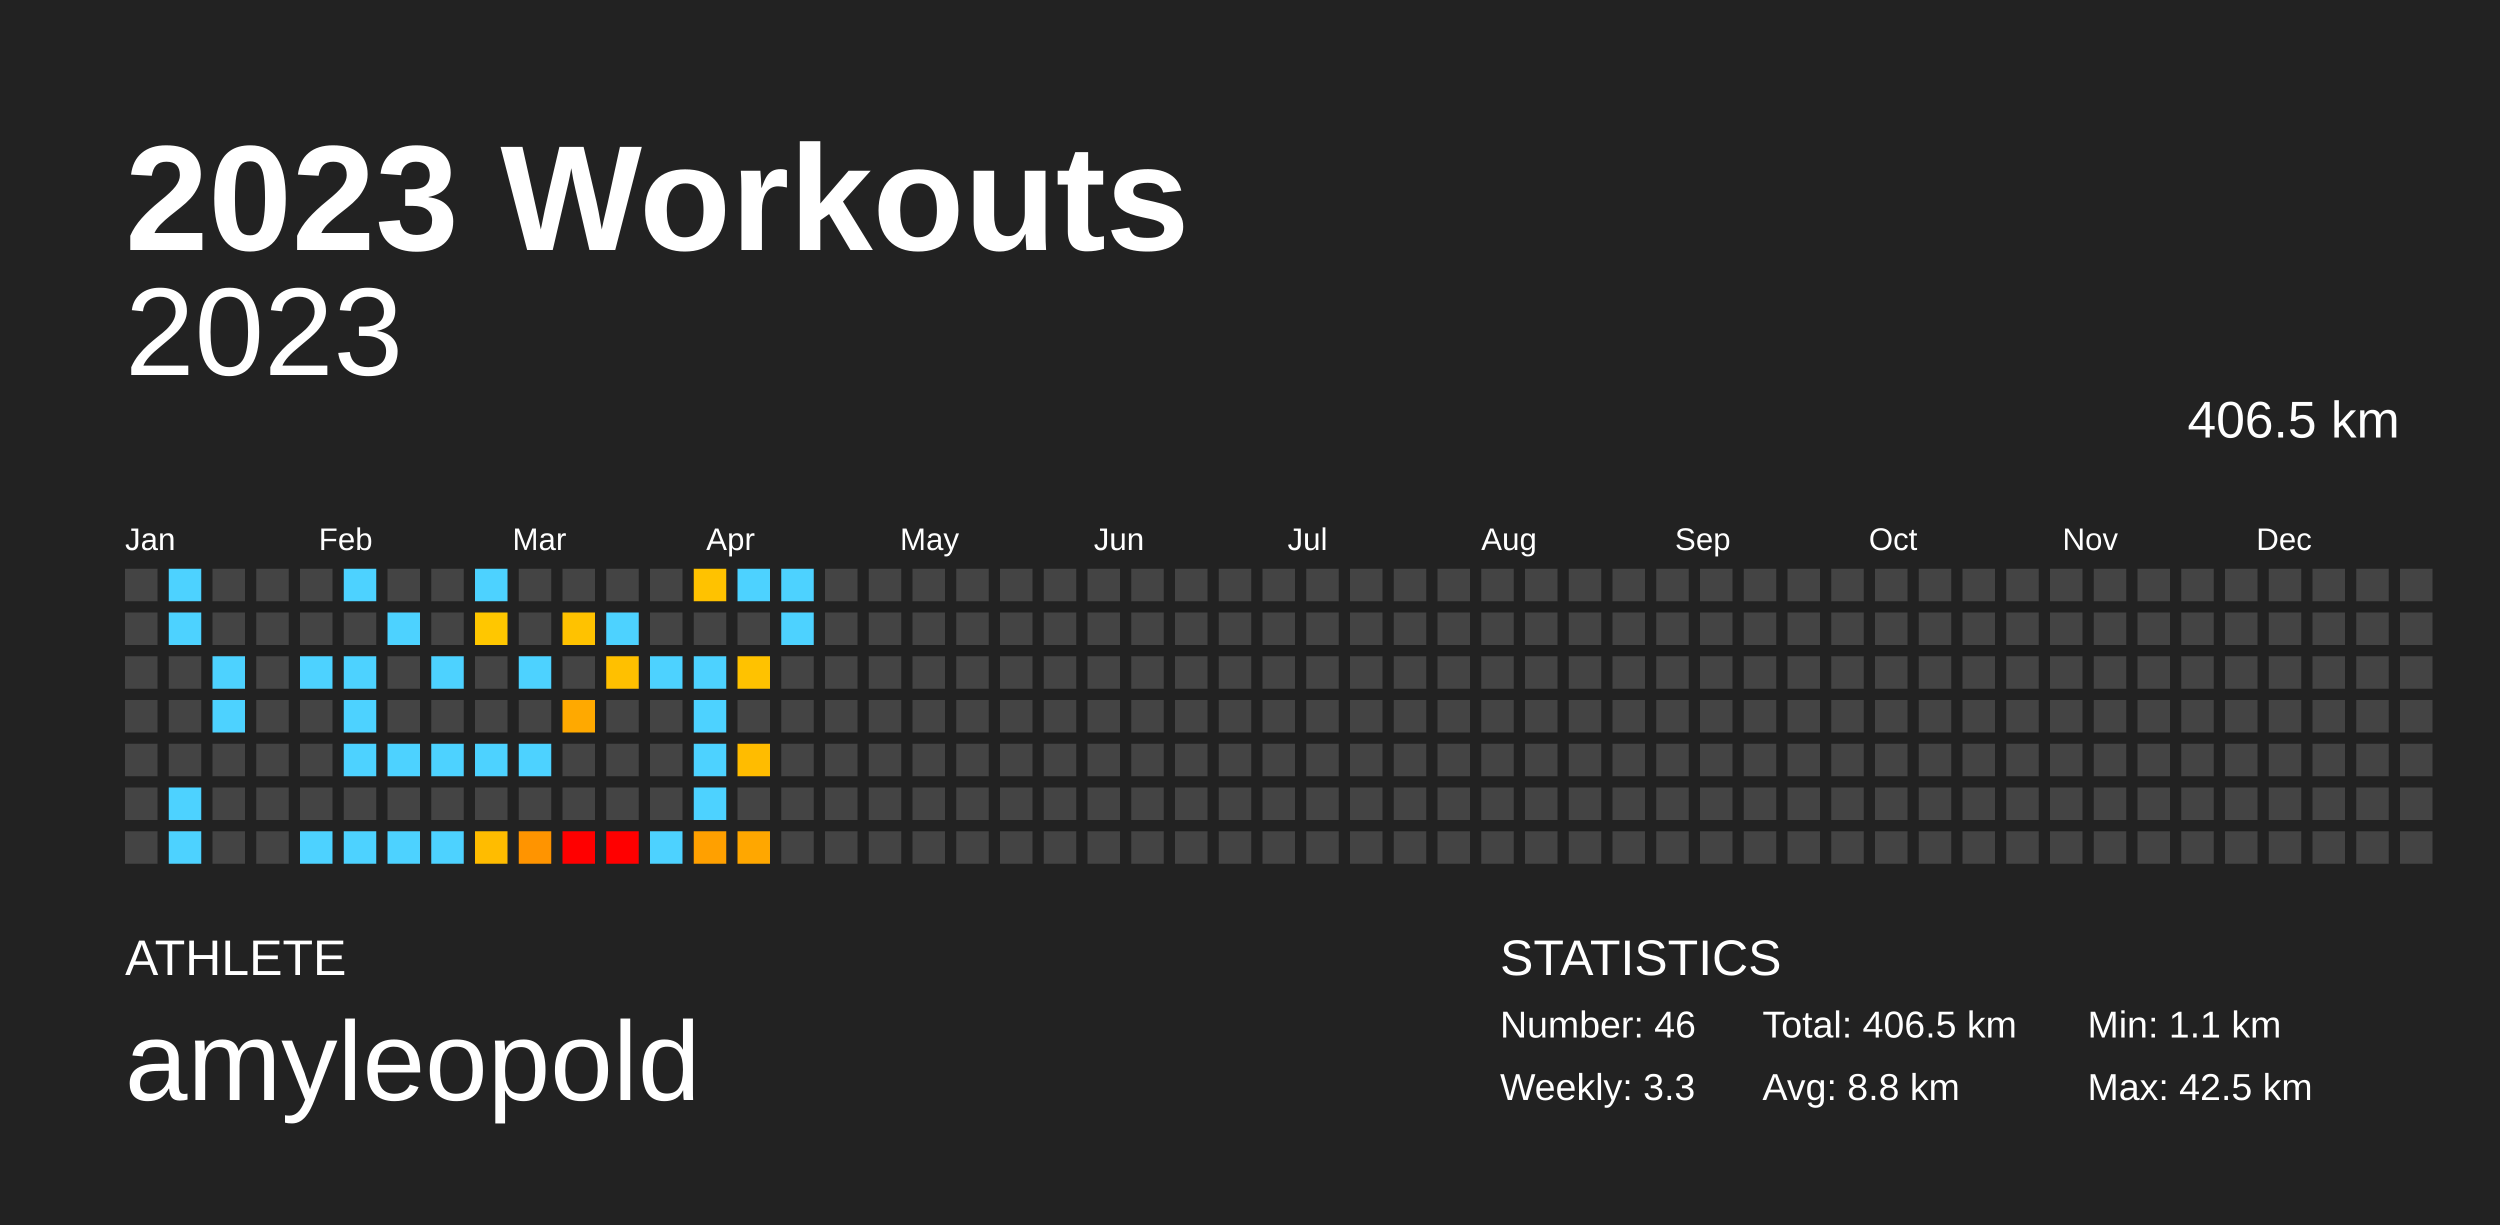
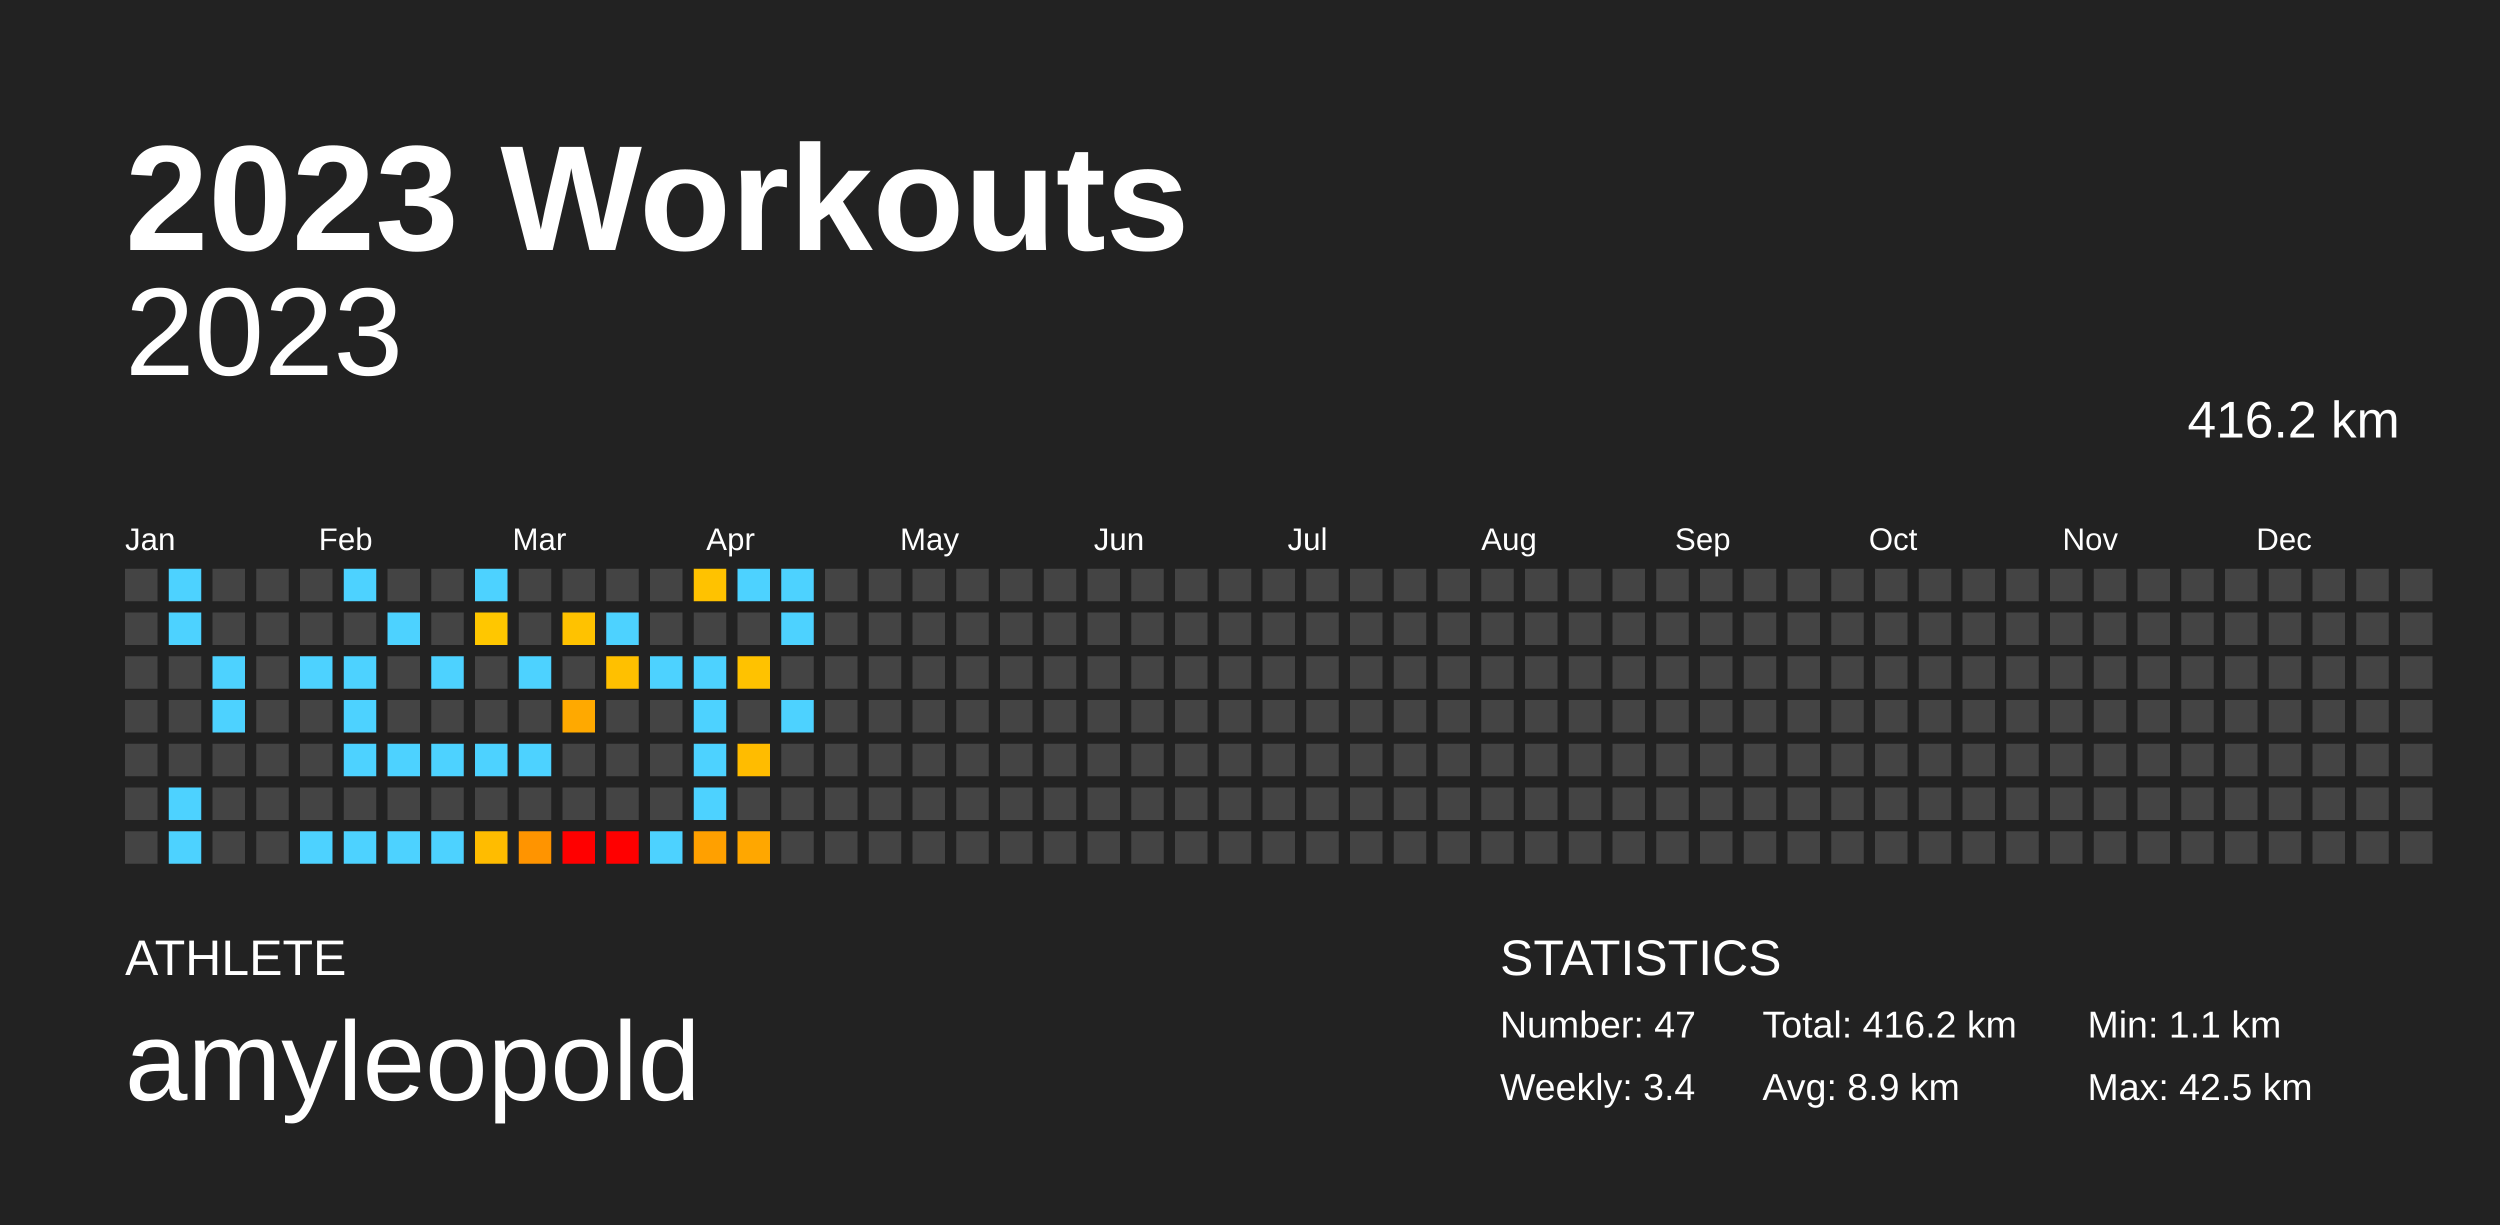
<svg xmlns="http://www.w3.org/2000/svg" baseProfile="full" height="98mm" version="1.1" viewBox="0,0,200,98" width="200mm">
  <defs />
  <rect fill="#222222" height="98" width="200" x="0" y="0" />
  <text fill="#FFFFFF" style="font-size:12px; font-family:Arial; font-weight:bold;" x="10" y="20">2023 Workouts</text>
  <text fill="#FFFFFF" style="font-size:4px; font-family:Arial" x="10" y="78">ATHLETE</text>
  <text fill="#FFFFFF" style="font-size:9px; font-family:Arial" x="10" y="88">amyleopold</text>
  <text fill="#FFFFFF" style="font-size:4px; font-family:Arial" x="120" y="78">STATISTICS</text>
-   <text fill="#FFFFFF" style="font-size:3px; font-family:Arial" x="120" y="83">Number: 46</text>
-   <text fill="#FFFFFF" style="font-size:3px; font-family:Arial" x="120" y="88">Weekly: 3.3</text>
-   <text fill="#FFFFFF" style="font-size:3px; font-family:Arial" x="141" y="83">Total: 406.5 km</text>
-   <text fill="#FFFFFF" style="font-size:3px; font-family:Arial" x="141" y="88">Avg: 8.8 km</text>
+   <text fill="#FFFFFF" style="font-size:3px; font-family:Arial" x="120" y="83">Number: 47</text>
+   <text fill="#FFFFFF" style="font-size:3px; font-family:Arial" x="120" y="88">Weekly: 3.4</text>
+   <text fill="#FFFFFF" style="font-size:3px; font-family:Arial" x="141" y="83">Total: 416.2 km</text>
+   <text fill="#FFFFFF" style="font-size:3px; font-family:Arial" x="141" y="88">Avg: 8.9 km</text>
  <text fill="#FFFFFF" style="font-size:3px; font-family:Arial" x="167" y="83">Min: 1.1 km</text>
  <text fill="#FFFFFF" style="font-size:3px; font-family:Arial" x="167" y="88">Max: 42.5 km</text>
  <text alignment-baseline="hanging" fill="#FFFFFF" style="font-size:10.0px; font-family:Arial;" x="10" y="30">2023</text>
-   <text alignment-baseline="hanging" fill="#FFFFFF" style="font-size:4.125px; font-family:Arial;" x="175" y="35">406.5 km</text>
+   <text alignment-baseline="hanging" fill="#FFFFFF" style="font-size:4.125px; font-family:Arial;" x="175" y="35">416.2 km</text>
  <text fill="#FFFFFF" style="font-size:2.5px; font-family:Arial" x="10.0" y="44">Jan</text>
  <text fill="#FFFFFF" style="font-size:2.5px; font-family:Arial" x="25.5" y="44">Feb</text>
  <text fill="#FFFFFF" style="font-size:2.5px; font-family:Arial" x="41.0" y="44">Mar</text>
  <text fill="#FFFFFF" style="font-size:2.5px; font-family:Arial" x="56.5" y="44">Apr</text>
  <text fill="#FFFFFF" style="font-size:2.5px; font-family:Arial" x="72.0" y="44">May</text>
  <text fill="#FFFFFF" style="font-size:2.5px; font-family:Arial" x="87.5" y="44">Jun</text>
  <text fill="#FFFFFF" style="font-size:2.5px; font-family:Arial" x="103.0" y="44">Jul</text>
  <text fill="#FFFFFF" style="font-size:2.5px; font-family:Arial" x="118.5" y="44">Aug</text>
  <text fill="#FFFFFF" style="font-size:2.5px; font-family:Arial" x="134.0" y="44">Sep</text>
  <text fill="#FFFFFF" style="font-size:2.5px; font-family:Arial" x="149.5" y="44">Oct</text>
  <text fill="#FFFFFF" style="font-size:2.5px; font-family:Arial" x="165.0" y="44">Nov</text>
  <text fill="#FFFFFF" style="font-size:2.5px; font-family:Arial" x="180.5" y="44">Dec</text>
  <rect fill="#444444" height="2.6" width="2.6" x="10.0" y="45.5" />
  <rect fill="#444444" height="2.6" width="2.6" x="10.0" y="49.0" />
  <rect fill="#444444" height="2.6" width="2.6" x="10.0" y="52.5" />
  <rect fill="#444444" height="2.6" width="2.6" x="10.0" y="56.0" />
  <rect fill="#444444" height="2.6" width="2.6" x="10.0" y="59.5" />
  <rect fill="#444444" height="2.6" width="2.6" x="10.0" y="63.0" />
  <rect fill="#444444" height="2.6" width="2.6" x="10.0" y="66.5" />
  <rect fill="#4dd2ff" height="2.6" width="2.6" x="13.5" y="45.5" />
  <rect fill="#4dd2ff" height="2.6" width="2.6" x="13.5" y="49.0" />
  <rect fill="#444444" height="2.6" width="2.6" x="13.5" y="52.5" />
  <rect fill="#444444" height="2.6" width="2.6" x="13.5" y="56.0" />
  <rect fill="#444444" height="2.6" width="2.6" x="13.5" y="59.5" />
  <rect fill="#4dd2ff" height="2.6" width="2.6" x="13.5" y="63.0" />
  <rect fill="#4dd2ff" height="2.6" width="2.6" x="13.5" y="66.5" />
  <rect fill="#444444" height="2.6" width="2.6" x="17.0" y="45.5" />
  <rect fill="#444444" height="2.6" width="2.6" x="17.0" y="49.0" />
  <rect fill="#4dd2ff" height="2.6" width="2.6" x="17.0" y="52.5" />
  <rect fill="#4dd2ff" height="2.6" width="2.6" x="17.0" y="56.0" />
  <rect fill="#444444" height="2.6" width="2.6" x="17.0" y="59.5" />
  <rect fill="#444444" height="2.6" width="2.6" x="17.0" y="63.0" />
  <rect fill="#444444" height="2.6" width="2.6" x="17.0" y="66.5" />
  <rect fill="#444444" height="2.6" width="2.6" x="20.5" y="45.5" />
  <rect fill="#444444" height="2.6" width="2.6" x="20.5" y="49.0" />
  <rect fill="#444444" height="2.6" width="2.6" x="20.5" y="52.5" />
  <rect fill="#444444" height="2.6" width="2.6" x="20.5" y="56.0" />
  <rect fill="#444444" height="2.6" width="2.6" x="20.5" y="59.5" />
  <rect fill="#444444" height="2.6" width="2.6" x="20.5" y="63.0" />
  <rect fill="#444444" height="2.6" width="2.6" x="20.5" y="66.5" />
  <rect fill="#444444" height="2.6" width="2.6" x="24.0" y="45.5" />
  <rect fill="#444444" height="2.6" width="2.6" x="24.0" y="49.0" />
  <rect fill="#4dd2ff" height="2.6" width="2.6" x="24.0" y="52.5" />
  <rect fill="#444444" height="2.6" width="2.6" x="24.0" y="56.0" />
  <rect fill="#444444" height="2.6" width="2.6" x="24.0" y="59.5" />
  <rect fill="#444444" height="2.6" width="2.6" x="24.0" y="63.0" />
  <rect fill="#4dd2ff" height="2.6" width="2.6" x="24.0" y="66.5" />
  <rect fill="#4dd2ff" height="2.6" width="2.6" x="27.5" y="45.5" />
  <rect fill="#444444" height="2.6" width="2.6" x="27.5" y="49.0" />
  <rect fill="#4dd2ff" height="2.6" width="2.6" x="27.5" y="52.5" />
  <rect fill="#4dd2ff" height="2.6" width="2.6" x="27.5" y="56.0" />
  <rect fill="#4dd2ff" height="2.6" width="2.6" x="27.5" y="59.5" />
  <rect fill="#444444" height="2.6" width="2.6" x="27.5" y="63.0" />
  <rect fill="#4dd2ff" height="2.6" width="2.6" x="27.5" y="66.5" />
  <rect fill="#444444" height="2.6" width="2.6" x="31.0" y="45.5" />
  <rect fill="#4dd2ff" height="2.6" width="2.6" x="31.0" y="49.0" />
  <rect fill="#444444" height="2.6" width="2.6" x="31.0" y="52.5" />
  <rect fill="#444444" height="2.6" width="2.6" x="31.0" y="56.0" />
  <rect fill="#4dd2ff" height="2.6" width="2.6" x="31.0" y="59.5" />
  <rect fill="#444444" height="2.6" width="2.6" x="31.0" y="63.0" />
  <rect fill="#4dd2ff" height="2.6" width="2.6" x="31.0" y="66.5" />
  <rect fill="#444444" height="2.6" width="2.6" x="34.5" y="45.5" />
  <rect fill="#444444" height="2.6" width="2.6" x="34.5" y="49.0" />
  <rect fill="#4dd2ff" height="2.6" width="2.6" x="34.5" y="52.5" />
  <rect fill="#444444" height="2.6" width="2.6" x="34.5" y="56.0" />
  <rect fill="#4dd2ff" height="2.6" width="2.6" x="34.5" y="59.5" />
  <rect fill="#444444" height="2.6" width="2.6" x="34.5" y="63.0" />
  <rect fill="#4dd2ff" height="2.6" width="2.6" x="34.5" y="66.5" />
  <rect fill="#4dd2ff" height="2.6" width="2.6" x="38.0" y="45.5" />
  <rect fill="#ffc700" height="2.6" width="2.6" x="38.0" y="49.0" />
  <rect fill="#444444" height="2.6" width="2.6" x="38.0" y="52.5" />
  <rect fill="#444444" height="2.6" width="2.6" x="38.0" y="56.0" />
  <rect fill="#4dd2ff" height="2.6" width="2.6" x="38.0" y="59.5" />
  <rect fill="#444444" height="2.6" width="2.6" x="38.0" y="63.0" />
  <rect fill="#ffbc00" height="2.6" width="2.6" x="38.0" y="66.5" />
  <rect fill="#444444" height="2.6" width="2.6" x="41.5" y="45.5" />
  <rect fill="#444444" height="2.6" width="2.6" x="41.5" y="49.0" />
  <rect fill="#4dd2ff" height="2.6" width="2.6" x="41.5" y="52.5" />
  <rect fill="#444444" height="2.6" width="2.6" x="41.5" y="56.0" />
  <rect fill="#4dd2ff" height="2.6" width="2.6" x="41.5" y="59.5" />
  <rect fill="#444444" height="2.6" width="2.6" x="41.5" y="63.0" />
  <rect fill="#ff9400" height="2.6" width="2.6" x="41.5" y="66.5" />
  <rect fill="#444444" height="2.6" width="2.6" x="45.0" y="45.5" />
  <rect fill="#ffc200" height="2.6" width="2.6" x="45.0" y="49.0" />
  <rect fill="#444444" height="2.6" width="2.6" x="45.0" y="52.5" />
  <rect fill="#ffa900" height="2.6" width="2.6" x="45.0" y="56.0" />
  <rect fill="#444444" height="2.6" width="2.6" x="45.0" y="59.5" />
  <rect fill="#444444" height="2.6" width="2.6" x="45.0" y="63.0" />
  <rect fill="red" height="2.6" width="2.6" x="45.0" y="66.5" />
  <rect fill="#444444" height="2.6" width="2.6" x="48.5" y="45.5" />
  <rect fill="#4dd2ff" height="2.6" width="2.6" x="48.5" y="49.0" />
  <rect fill="#ffc000" height="2.6" width="2.6" x="48.5" y="52.5" />
  <rect fill="#444444" height="2.6" width="2.6" x="48.5" y="56.0" />
  <rect fill="#444444" height="2.6" width="2.6" x="48.5" y="59.5" />
  <rect fill="#444444" height="2.6" width="2.6" x="48.5" y="63.0" />
  <rect fill="red" height="2.6" width="2.6" x="48.5" y="66.5" />
  <rect fill="#444444" height="2.6" width="2.6" x="52.0" y="45.5" />
  <rect fill="#444444" height="2.6" width="2.6" x="52.0" y="49.0" />
  <rect fill="#4dd2ff" height="2.6" width="2.6" x="52.0" y="52.5" />
  <rect fill="#444444" height="2.6" width="2.6" x="52.0" y="56.0" />
  <rect fill="#444444" height="2.6" width="2.6" x="52.0" y="59.5" />
  <rect fill="#444444" height="2.6" width="2.6" x="52.0" y="63.0" />
  <rect fill="#4dd2ff" height="2.6" width="2.6" x="52.0" y="66.5" />
  <rect fill="#ffc200" height="2.6" width="2.6" x="55.5" y="45.5" />
  <rect fill="#444444" height="2.6" width="2.6" x="55.5" y="49.0" />
  <rect fill="#4dd2ff" height="2.6" width="2.6" x="55.5" y="52.5" />
  <rect fill="#4dd2ff" height="2.6" width="2.6" x="55.5" y="56.0" />
  <rect fill="#4dd2ff" height="2.6" width="2.6" x="55.5" y="59.5" />
  <rect fill="#4dd2ff" height="2.6" width="2.6" x="55.5" y="63.0" />
  <rect fill="#ffa000" height="2.6" width="2.6" x="55.5" y="66.5" />
  <rect fill="#4dd2ff" height="2.6" width="2.6" x="59.0" y="45.5" />
  <rect fill="#444444" height="2.6" width="2.6" x="59.0" y="49.0" />
  <rect fill="#ffc200" height="2.6" width="2.6" x="59.0" y="52.5" />
  <rect fill="#444444" height="2.6" width="2.6" x="59.0" y="56.0" />
  <rect fill="#ffbc00" height="2.6" width="2.6" x="59.0" y="59.5" />
  <rect fill="#444444" height="2.6" width="2.6" x="59.0" y="63.0" />
  <rect fill="#ffa700" height="2.6" width="2.6" x="59.0" y="66.5" />
  <rect fill="#4dd2ff" height="2.6" width="2.6" x="62.5" y="45.5" />
  <rect fill="#4dd2ff" height="2.6" width="2.6" x="62.5" y="49.0" />
  <rect fill="#444444" height="2.6" width="2.6" x="62.5" y="52.5" />
-   <rect fill="#444444" height="2.6" width="2.6" x="62.5" y="56.0" />
+   <rect fill="#4dd2ff" height="2.6" width="2.6" x="62.5" y="56.0" />
  <rect fill="#444444" height="2.6" width="2.6" x="62.5" y="59.5" />
  <rect fill="#444444" height="2.6" width="2.6" x="62.5" y="63.0" />
  <rect fill="#444444" height="2.6" width="2.6" x="62.5" y="66.5" />
  <rect fill="#444444" height="2.6" width="2.6" x="66.0" y="45.5" />
  <rect fill="#444444" height="2.6" width="2.6" x="66.0" y="49.0" />
  <rect fill="#444444" height="2.6" width="2.6" x="66.0" y="52.5" />
  <rect fill="#444444" height="2.6" width="2.6" x="66.0" y="56.0" />
  <rect fill="#444444" height="2.6" width="2.6" x="66.0" y="59.5" />
  <rect fill="#444444" height="2.6" width="2.6" x="66.0" y="63.0" />
  <rect fill="#444444" height="2.6" width="2.6" x="66.0" y="66.5" />
  <rect fill="#444444" height="2.6" width="2.6" x="69.5" y="45.5" />
  <rect fill="#444444" height="2.6" width="2.6" x="69.5" y="49.0" />
  <rect fill="#444444" height="2.6" width="2.6" x="69.5" y="52.5" />
  <rect fill="#444444" height="2.6" width="2.6" x="69.5" y="56.0" />
  <rect fill="#444444" height="2.6" width="2.6" x="69.5" y="59.5" />
  <rect fill="#444444" height="2.6" width="2.6" x="69.5" y="63.0" />
  <rect fill="#444444" height="2.6" width="2.6" x="69.5" y="66.5" />
  <rect fill="#444444" height="2.6" width="2.6" x="73.0" y="45.5" />
  <rect fill="#444444" height="2.6" width="2.6" x="73.0" y="49.0" />
  <rect fill="#444444" height="2.6" width="2.6" x="73.0" y="52.5" />
  <rect fill="#444444" height="2.6" width="2.6" x="73.0" y="56.0" />
  <rect fill="#444444" height="2.6" width="2.6" x="73.0" y="59.5" />
  <rect fill="#444444" height="2.6" width="2.6" x="73.0" y="63.0" />
  <rect fill="#444444" height="2.6" width="2.6" x="73.0" y="66.5" />
  <rect fill="#444444" height="2.6" width="2.6" x="76.5" y="45.5" />
  <rect fill="#444444" height="2.6" width="2.6" x="76.5" y="49.0" />
  <rect fill="#444444" height="2.6" width="2.6" x="76.5" y="52.5" />
  <rect fill="#444444" height="2.6" width="2.6" x="76.5" y="56.0" />
  <rect fill="#444444" height="2.6" width="2.6" x="76.5" y="59.5" />
  <rect fill="#444444" height="2.6" width="2.6" x="76.5" y="63.0" />
  <rect fill="#444444" height="2.6" width="2.6" x="76.5" y="66.5" />
  <rect fill="#444444" height="2.6" width="2.6" x="80.0" y="45.5" />
  <rect fill="#444444" height="2.6" width="2.6" x="80.0" y="49.0" />
  <rect fill="#444444" height="2.6" width="2.6" x="80.0" y="52.5" />
  <rect fill="#444444" height="2.6" width="2.6" x="80.0" y="56.0" />
  <rect fill="#444444" height="2.6" width="2.6" x="80.0" y="59.5" />
  <rect fill="#444444" height="2.6" width="2.6" x="80.0" y="63.0" />
  <rect fill="#444444" height="2.6" width="2.6" x="80.0" y="66.5" />
  <rect fill="#444444" height="2.6" width="2.6" x="83.5" y="45.5" />
  <rect fill="#444444" height="2.6" width="2.6" x="83.5" y="49.0" />
  <rect fill="#444444" height="2.6" width="2.6" x="83.5" y="52.5" />
  <rect fill="#444444" height="2.6" width="2.6" x="83.5" y="56.0" />
  <rect fill="#444444" height="2.6" width="2.6" x="83.5" y="59.5" />
  <rect fill="#444444" height="2.6" width="2.6" x="83.5" y="63.0" />
  <rect fill="#444444" height="2.6" width="2.6" x="83.5" y="66.5" />
  <rect fill="#444444" height="2.6" width="2.6" x="87.0" y="45.5" />
  <rect fill="#444444" height="2.6" width="2.6" x="87.0" y="49.0" />
  <rect fill="#444444" height="2.6" width="2.6" x="87.0" y="52.5" />
  <rect fill="#444444" height="2.6" width="2.6" x="87.0" y="56.0" />
  <rect fill="#444444" height="2.6" width="2.6" x="87.0" y="59.5" />
  <rect fill="#444444" height="2.6" width="2.6" x="87.0" y="63.0" />
  <rect fill="#444444" height="2.6" width="2.6" x="87.0" y="66.5" />
  <rect fill="#444444" height="2.6" width="2.6" x="90.5" y="45.5" />
  <rect fill="#444444" height="2.6" width="2.6" x="90.5" y="49.0" />
  <rect fill="#444444" height="2.6" width="2.6" x="90.5" y="52.5" />
  <rect fill="#444444" height="2.6" width="2.6" x="90.5" y="56.0" />
  <rect fill="#444444" height="2.6" width="2.6" x="90.5" y="59.5" />
  <rect fill="#444444" height="2.6" width="2.6" x="90.5" y="63.0" />
  <rect fill="#444444" height="2.6" width="2.6" x="90.5" y="66.5" />
  <rect fill="#444444" height="2.6" width="2.6" x="94.0" y="45.5" />
  <rect fill="#444444" height="2.6" width="2.6" x="94.0" y="49.0" />
  <rect fill="#444444" height="2.6" width="2.6" x="94.0" y="52.5" />
  <rect fill="#444444" height="2.6" width="2.6" x="94.0" y="56.0" />
  <rect fill="#444444" height="2.6" width="2.6" x="94.0" y="59.5" />
  <rect fill="#444444" height="2.6" width="2.6" x="94.0" y="63.0" />
  <rect fill="#444444" height="2.6" width="2.6" x="94.0" y="66.5" />
  <rect fill="#444444" height="2.6" width="2.6" x="97.5" y="45.5" />
  <rect fill="#444444" height="2.6" width="2.6" x="97.5" y="49.0" />
  <rect fill="#444444" height="2.6" width="2.6" x="97.5" y="52.5" />
  <rect fill="#444444" height="2.6" width="2.6" x="97.5" y="56.0" />
  <rect fill="#444444" height="2.6" width="2.6" x="97.5" y="59.5" />
  <rect fill="#444444" height="2.6" width="2.6" x="97.5" y="63.0" />
  <rect fill="#444444" height="2.6" width="2.6" x="97.5" y="66.5" />
  <rect fill="#444444" height="2.6" width="2.6" x="101.0" y="45.5" />
  <rect fill="#444444" height="2.6" width="2.6" x="101.0" y="49.0" />
  <rect fill="#444444" height="2.6" width="2.6" x="101.0" y="52.5" />
  <rect fill="#444444" height="2.6" width="2.6" x="101.0" y="56.0" />
  <rect fill="#444444" height="2.6" width="2.6" x="101.0" y="59.5" />
  <rect fill="#444444" height="2.6" width="2.6" x="101.0" y="63.0" />
  <rect fill="#444444" height="2.6" width="2.6" x="101.0" y="66.5" />
  <rect fill="#444444" height="2.6" width="2.6" x="104.5" y="45.5" />
  <rect fill="#444444" height="2.6" width="2.6" x="104.5" y="49.0" />
  <rect fill="#444444" height="2.6" width="2.6" x="104.5" y="52.5" />
  <rect fill="#444444" height="2.6" width="2.6" x="104.5" y="56.0" />
  <rect fill="#444444" height="2.6" width="2.6" x="104.5" y="59.5" />
  <rect fill="#444444" height="2.6" width="2.6" x="104.5" y="63.0" />
  <rect fill="#444444" height="2.6" width="2.6" x="104.5" y="66.5" />
  <rect fill="#444444" height="2.6" width="2.6" x="108.0" y="45.5" />
  <rect fill="#444444" height="2.6" width="2.6" x="108.0" y="49.0" />
  <rect fill="#444444" height="2.6" width="2.6" x="108.0" y="52.5" />
  <rect fill="#444444" height="2.6" width="2.6" x="108.0" y="56.0" />
  <rect fill="#444444" height="2.6" width="2.6" x="108.0" y="59.5" />
  <rect fill="#444444" height="2.6" width="2.6" x="108.0" y="63.0" />
  <rect fill="#444444" height="2.6" width="2.6" x="108.0" y="66.5" />
  <rect fill="#444444" height="2.6" width="2.6" x="111.5" y="45.5" />
  <rect fill="#444444" height="2.6" width="2.6" x="111.5" y="49.0" />
  <rect fill="#444444" height="2.6" width="2.6" x="111.5" y="52.5" />
  <rect fill="#444444" height="2.6" width="2.6" x="111.5" y="56.0" />
  <rect fill="#444444" height="2.6" width="2.6" x="111.5" y="59.5" />
  <rect fill="#444444" height="2.6" width="2.6" x="111.5" y="63.0" />
  <rect fill="#444444" height="2.6" width="2.6" x="111.5" y="66.5" />
  <rect fill="#444444" height="2.6" width="2.6" x="115.0" y="45.5" />
  <rect fill="#444444" height="2.6" width="2.6" x="115.0" y="49.0" />
  <rect fill="#444444" height="2.6" width="2.6" x="115.0" y="52.5" />
  <rect fill="#444444" height="2.6" width="2.6" x="115.0" y="56.0" />
  <rect fill="#444444" height="2.6" width="2.6" x="115.0" y="59.5" />
  <rect fill="#444444" height="2.6" width="2.6" x="115.0" y="63.0" />
  <rect fill="#444444" height="2.6" width="2.6" x="115.0" y="66.5" />
  <rect fill="#444444" height="2.6" width="2.6" x="118.5" y="45.5" />
  <rect fill="#444444" height="2.6" width="2.6" x="118.5" y="49.0" />
  <rect fill="#444444" height="2.6" width="2.6" x="118.5" y="52.5" />
  <rect fill="#444444" height="2.6" width="2.6" x="118.5" y="56.0" />
  <rect fill="#444444" height="2.6" width="2.6" x="118.5" y="59.5" />
  <rect fill="#444444" height="2.6" width="2.6" x="118.5" y="63.0" />
  <rect fill="#444444" height="2.6" width="2.6" x="118.5" y="66.5" />
  <rect fill="#444444" height="2.6" width="2.6" x="122.0" y="45.5" />
  <rect fill="#444444" height="2.6" width="2.6" x="122.0" y="49.0" />
  <rect fill="#444444" height="2.6" width="2.6" x="122.0" y="52.5" />
  <rect fill="#444444" height="2.6" width="2.6" x="122.0" y="56.0" />
  <rect fill="#444444" height="2.6" width="2.6" x="122.0" y="59.5" />
  <rect fill="#444444" height="2.6" width="2.6" x="122.0" y="63.0" />
  <rect fill="#444444" height="2.6" width="2.6" x="122.0" y="66.5" />
  <rect fill="#444444" height="2.6" width="2.6" x="125.5" y="45.5" />
  <rect fill="#444444" height="2.6" width="2.6" x="125.5" y="49.0" />
  <rect fill="#444444" height="2.6" width="2.6" x="125.5" y="52.5" />
  <rect fill="#444444" height="2.6" width="2.6" x="125.5" y="56.0" />
  <rect fill="#444444" height="2.6" width="2.6" x="125.5" y="59.5" />
  <rect fill="#444444" height="2.6" width="2.6" x="125.5" y="63.0" />
  <rect fill="#444444" height="2.6" width="2.6" x="125.5" y="66.5" />
  <rect fill="#444444" height="2.6" width="2.6" x="129.0" y="45.5" />
  <rect fill="#444444" height="2.6" width="2.6" x="129.0" y="49.0" />
  <rect fill="#444444" height="2.6" width="2.6" x="129.0" y="52.5" />
  <rect fill="#444444" height="2.6" width="2.6" x="129.0" y="56.0" />
  <rect fill="#444444" height="2.6" width="2.6" x="129.0" y="59.5" />
  <rect fill="#444444" height="2.6" width="2.6" x="129.0" y="63.0" />
  <rect fill="#444444" height="2.6" width="2.6" x="129.0" y="66.5" />
  <rect fill="#444444" height="2.6" width="2.6" x="132.5" y="45.5" />
  <rect fill="#444444" height="2.6" width="2.6" x="132.5" y="49.0" />
  <rect fill="#444444" height="2.6" width="2.6" x="132.5" y="52.5" />
  <rect fill="#444444" height="2.6" width="2.6" x="132.5" y="56.0" />
  <rect fill="#444444" height="2.6" width="2.6" x="132.5" y="59.5" />
  <rect fill="#444444" height="2.6" width="2.6" x="132.5" y="63.0" />
  <rect fill="#444444" height="2.6" width="2.6" x="132.5" y="66.5" />
  <rect fill="#444444" height="2.6" width="2.6" x="136.0" y="45.5" />
  <rect fill="#444444" height="2.6" width="2.6" x="136.0" y="49.0" />
  <rect fill="#444444" height="2.6" width="2.6" x="136.0" y="52.5" />
  <rect fill="#444444" height="2.6" width="2.6" x="136.0" y="56.0" />
  <rect fill="#444444" height="2.6" width="2.6" x="136.0" y="59.5" />
  <rect fill="#444444" height="2.6" width="2.6" x="136.0" y="63.0" />
  <rect fill="#444444" height="2.6" width="2.6" x="136.0" y="66.5" />
  <rect fill="#444444" height="2.6" width="2.6" x="139.5" y="45.5" />
  <rect fill="#444444" height="2.6" width="2.6" x="139.5" y="49.0" />
  <rect fill="#444444" height="2.6" width="2.6" x="139.5" y="52.5" />
  <rect fill="#444444" height="2.6" width="2.6" x="139.5" y="56.0" />
  <rect fill="#444444" height="2.6" width="2.6" x="139.5" y="59.5" />
  <rect fill="#444444" height="2.6" width="2.6" x="139.5" y="63.0" />
  <rect fill="#444444" height="2.6" width="2.6" x="139.5" y="66.5" />
  <rect fill="#444444" height="2.6" width="2.6" x="143.0" y="45.5" />
  <rect fill="#444444" height="2.6" width="2.6" x="143.0" y="49.0" />
  <rect fill="#444444" height="2.6" width="2.6" x="143.0" y="52.5" />
  <rect fill="#444444" height="2.6" width="2.6" x="143.0" y="56.0" />
  <rect fill="#444444" height="2.6" width="2.6" x="143.0" y="59.5" />
  <rect fill="#444444" height="2.6" width="2.6" x="143.0" y="63.0" />
  <rect fill="#444444" height="2.6" width="2.6" x="143.0" y="66.5" />
  <rect fill="#444444" height="2.6" width="2.6" x="146.5" y="45.5" />
  <rect fill="#444444" height="2.6" width="2.6" x="146.5" y="49.0" />
  <rect fill="#444444" height="2.6" width="2.6" x="146.5" y="52.5" />
  <rect fill="#444444" height="2.6" width="2.6" x="146.5" y="56.0" />
  <rect fill="#444444" height="2.6" width="2.6" x="146.5" y="59.5" />
  <rect fill="#444444" height="2.6" width="2.6" x="146.5" y="63.0" />
  <rect fill="#444444" height="2.6" width="2.6" x="146.5" y="66.5" />
  <rect fill="#444444" height="2.6" width="2.6" x="150.0" y="45.5" />
  <rect fill="#444444" height="2.6" width="2.6" x="150.0" y="49.0" />
  <rect fill="#444444" height="2.6" width="2.6" x="150.0" y="52.5" />
  <rect fill="#444444" height="2.6" width="2.6" x="150.0" y="56.0" />
  <rect fill="#444444" height="2.6" width="2.6" x="150.0" y="59.5" />
  <rect fill="#444444" height="2.6" width="2.6" x="150.0" y="63.0" />
  <rect fill="#444444" height="2.6" width="2.6" x="150.0" y="66.5" />
  <rect fill="#444444" height="2.6" width="2.6" x="153.5" y="45.5" />
  <rect fill="#444444" height="2.6" width="2.6" x="153.5" y="49.0" />
  <rect fill="#444444" height="2.6" width="2.6" x="153.5" y="52.5" />
  <rect fill="#444444" height="2.6" width="2.6" x="153.5" y="56.0" />
  <rect fill="#444444" height="2.6" width="2.6" x="153.5" y="59.5" />
  <rect fill="#444444" height="2.6" width="2.6" x="153.5" y="63.0" />
  <rect fill="#444444" height="2.6" width="2.6" x="153.5" y="66.5" />
  <rect fill="#444444" height="2.6" width="2.6" x="157.0" y="45.5" />
  <rect fill="#444444" height="2.6" width="2.6" x="157.0" y="49.0" />
  <rect fill="#444444" height="2.6" width="2.6" x="157.0" y="52.5" />
  <rect fill="#444444" height="2.6" width="2.6" x="157.0" y="56.0" />
  <rect fill="#444444" height="2.6" width="2.6" x="157.0" y="59.5" />
  <rect fill="#444444" height="2.6" width="2.6" x="157.0" y="63.0" />
  <rect fill="#444444" height="2.6" width="2.6" x="157.0" y="66.5" />
  <rect fill="#444444" height="2.6" width="2.6" x="160.5" y="45.5" />
  <rect fill="#444444" height="2.6" width="2.6" x="160.5" y="49.0" />
  <rect fill="#444444" height="2.6" width="2.6" x="160.5" y="52.5" />
  <rect fill="#444444" height="2.6" width="2.6" x="160.5" y="56.0" />
  <rect fill="#444444" height="2.6" width="2.6" x="160.5" y="59.5" />
  <rect fill="#444444" height="2.6" width="2.6" x="160.5" y="63.0" />
  <rect fill="#444444" height="2.6" width="2.6" x="160.5" y="66.5" />
  <rect fill="#444444" height="2.6" width="2.6" x="164.0" y="45.5" />
  <rect fill="#444444" height="2.6" width="2.6" x="164.0" y="49.0" />
  <rect fill="#444444" height="2.6" width="2.6" x="164.0" y="52.5" />
  <rect fill="#444444" height="2.6" width="2.6" x="164.0" y="56.0" />
  <rect fill="#444444" height="2.6" width="2.6" x="164.0" y="59.5" />
  <rect fill="#444444" height="2.6" width="2.6" x="164.0" y="63.0" />
  <rect fill="#444444" height="2.6" width="2.6" x="164.0" y="66.5" />
  <rect fill="#444444" height="2.6" width="2.6" x="167.5" y="45.5" />
  <rect fill="#444444" height="2.6" width="2.6" x="167.5" y="49.0" />
  <rect fill="#444444" height="2.6" width="2.6" x="167.5" y="52.5" />
  <rect fill="#444444" height="2.6" width="2.6" x="167.5" y="56.0" />
  <rect fill="#444444" height="2.6" width="2.6" x="167.5" y="59.5" />
  <rect fill="#444444" height="2.6" width="2.6" x="167.5" y="63.0" />
  <rect fill="#444444" height="2.6" width="2.6" x="167.5" y="66.5" />
  <rect fill="#444444" height="2.6" width="2.6" x="171.0" y="45.5" />
  <rect fill="#444444" height="2.6" width="2.6" x="171.0" y="49.0" />
  <rect fill="#444444" height="2.6" width="2.6" x="171.0" y="52.5" />
  <rect fill="#444444" height="2.6" width="2.6" x="171.0" y="56.0" />
  <rect fill="#444444" height="2.6" width="2.6" x="171.0" y="59.5" />
  <rect fill="#444444" height="2.6" width="2.6" x="171.0" y="63.0" />
  <rect fill="#444444" height="2.6" width="2.6" x="171.0" y="66.5" />
  <rect fill="#444444" height="2.6" width="2.6" x="174.5" y="45.5" />
  <rect fill="#444444" height="2.6" width="2.6" x="174.5" y="49.0" />
  <rect fill="#444444" height="2.6" width="2.6" x="174.5" y="52.5" />
  <rect fill="#444444" height="2.6" width="2.6" x="174.5" y="56.0" />
  <rect fill="#444444" height="2.6" width="2.6" x="174.5" y="59.5" />
  <rect fill="#444444" height="2.6" width="2.6" x="174.5" y="63.0" />
  <rect fill="#444444" height="2.6" width="2.6" x="174.5" y="66.5" />
  <rect fill="#444444" height="2.6" width="2.6" x="178.0" y="45.5" />
  <rect fill="#444444" height="2.6" width="2.6" x="178.0" y="49.0" />
  <rect fill="#444444" height="2.6" width="2.6" x="178.0" y="52.5" />
  <rect fill="#444444" height="2.6" width="2.6" x="178.0" y="56.0" />
  <rect fill="#444444" height="2.6" width="2.6" x="178.0" y="59.5" />
  <rect fill="#444444" height="2.6" width="2.6" x="178.0" y="63.0" />
  <rect fill="#444444" height="2.6" width="2.6" x="178.0" y="66.5" />
  <rect fill="#444444" height="2.6" width="2.6" x="181.5" y="45.5" />
  <rect fill="#444444" height="2.6" width="2.6" x="181.5" y="49.0" />
  <rect fill="#444444" height="2.6" width="2.6" x="181.5" y="52.5" />
  <rect fill="#444444" height="2.6" width="2.6" x="181.5" y="56.0" />
  <rect fill="#444444" height="2.6" width="2.6" x="181.5" y="59.5" />
  <rect fill="#444444" height="2.6" width="2.6" x="181.5" y="63.0" />
  <rect fill="#444444" height="2.6" width="2.6" x="181.5" y="66.5" />
  <rect fill="#444444" height="2.6" width="2.6" x="185.0" y="45.5" />
  <rect fill="#444444" height="2.6" width="2.6" x="185.0" y="49.0" />
  <rect fill="#444444" height="2.6" width="2.6" x="185.0" y="52.5" />
  <rect fill="#444444" height="2.6" width="2.6" x="185.0" y="56.0" />
  <rect fill="#444444" height="2.6" width="2.6" x="185.0" y="59.5" />
  <rect fill="#444444" height="2.6" width="2.6" x="185.0" y="63.0" />
  <rect fill="#444444" height="2.6" width="2.6" x="185.0" y="66.5" />
  <rect fill="#444444" height="2.6" width="2.6" x="188.5" y="45.5" />
  <rect fill="#444444" height="2.6" width="2.6" x="188.5" y="49.0" />
  <rect fill="#444444" height="2.6" width="2.6" x="188.5" y="52.5" />
  <rect fill="#444444" height="2.6" width="2.6" x="188.5" y="56.0" />
  <rect fill="#444444" height="2.6" width="2.6" x="188.5" y="59.5" />
  <rect fill="#444444" height="2.6" width="2.6" x="188.5" y="63.0" />
  <rect fill="#444444" height="2.6" width="2.6" x="188.5" y="66.5" />
  <rect fill="#444444" height="2.6" width="2.6" x="192.0" y="45.5" />
  <rect fill="#444444" height="2.6" width="2.6" x="192.0" y="49.0" />
  <rect fill="#444444" height="2.6" width="2.6" x="192.0" y="52.5" />
  <rect fill="#444444" height="2.6" width="2.6" x="192.0" y="56.0" />
  <rect fill="#444444" height="2.6" width="2.6" x="192.0" y="59.5" />
  <rect fill="#444444" height="2.6" width="2.6" x="192.0" y="63.0" />
  <rect fill="#444444" height="2.6" width="2.6" x="192.0" y="66.5" />
</svg>
